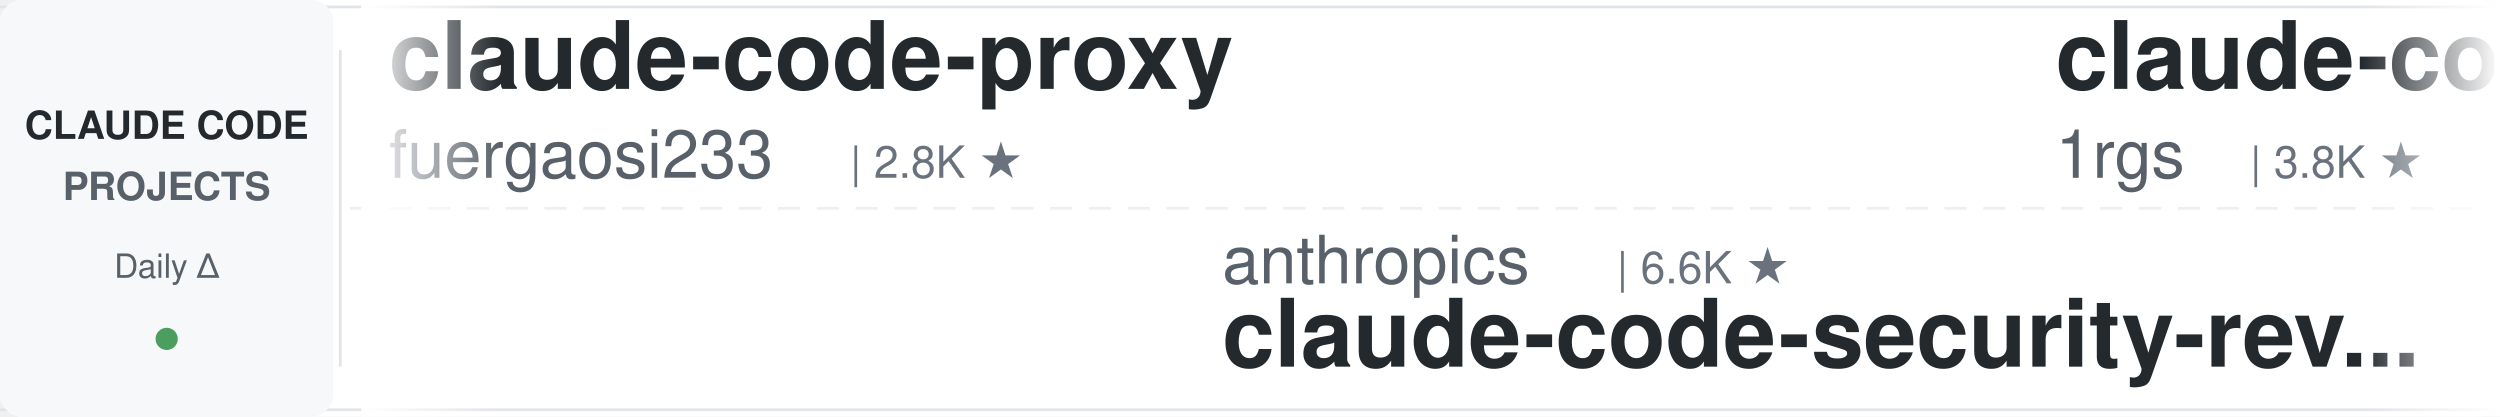
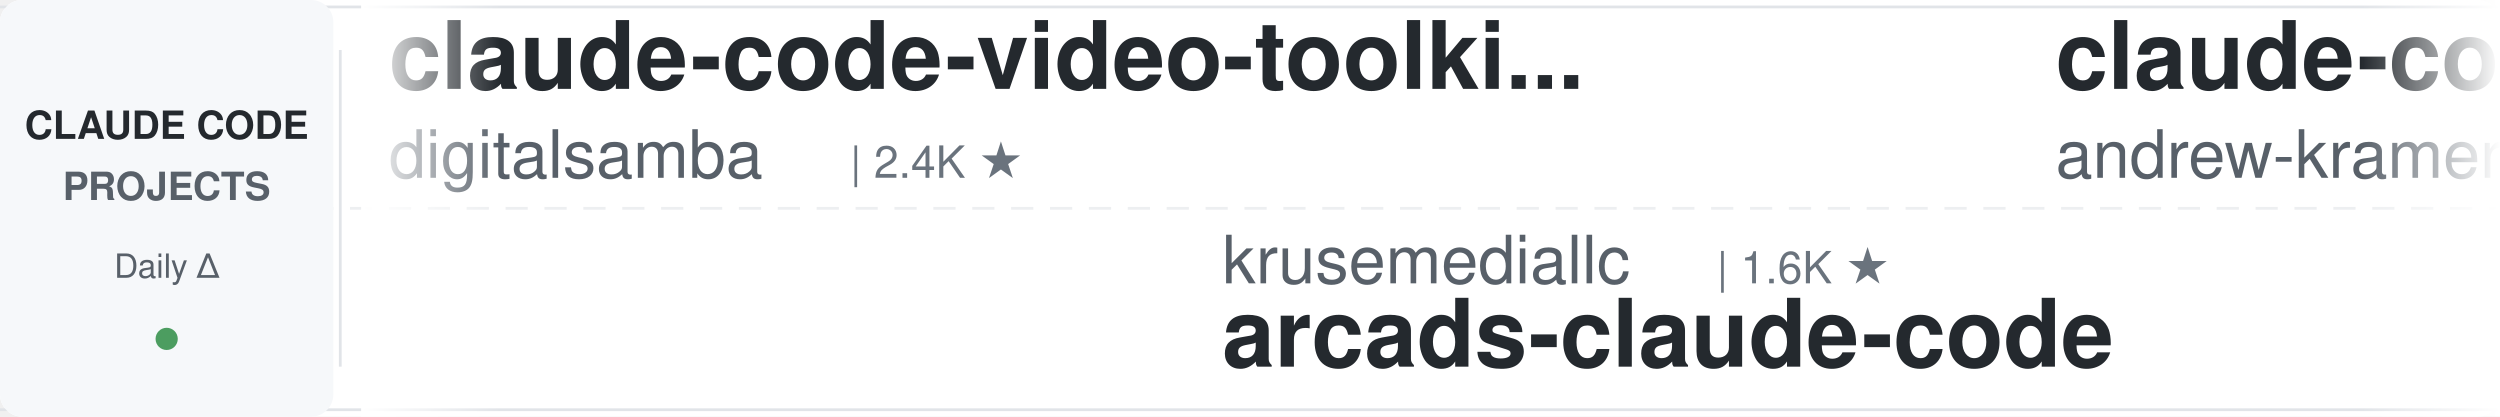
<svg xmlns="http://www.w3.org/2000/svg" width="900" height="150">
  <defs>
    <linearGradient id="leftFade" x1="0%" y1="0%" x2="100%" y2="0%">
      <stop offset="0%" style="stop-color:#ffffff;stop-opacity:1" />
      <stop offset="100%" style="stop-color:#ffffff;stop-opacity:0" />
    </linearGradient>
    <linearGradient id="rightFade" x1="0%" y1="0%" x2="100%" y2="0%">
      <stop offset="0%" style="stop-color:#ffffff;stop-opacity:0" />
      <stop offset="100%" style="stop-color:#ffffff;stop-opacity:1" />
    </linearGradient>
  </defs>
  <rect width="900" height="150" fill="#ffffff" rx="8" />
  <rect x="0" y="2" width="900" height="1" fill="#e1e4e8" />
  <rect x="0" y="147" width="900" height="1" fill="#e1e4e8" />
  <line x1="0" y1="75" x2="900" y2="75" stroke="#e1e4e8" stroke-width="1" stroke-dasharray="8 6" opacity="0.6" />
  <rect x="0" y="0" width="120" height="150" fill="#f6f8fa" rx="8" />
  <text x="60" y="50" font-family="-apple-system, BlinkMacSystemFont, 'Segoe UI', Helvetica, Arial, sans-serif" font-size="14" font-weight="600" fill="#24292e" text-anchor="middle">CLAUDE CODE</text>
  <text x="60" y="72" font-family="-apple-system, BlinkMacSystemFont, 'Segoe UI', Helvetica, Arial, sans-serif" font-size="14" font-weight="600" fill="#586069" text-anchor="middle">PROJECTS</text>
  <text x="60" y="100" font-family="-apple-system, BlinkMacSystemFont, 'Segoe UI', Helvetica, Arial, sans-serif" font-size="12" font-weight="500" fill="#586069" text-anchor="middle">Daily Δ</text>
  <circle cx="60" cy="122" r="4" fill="#22863a" opacity="0.8" />
  <rect x="122" y="18" width="1" height="114" fill="#e1e4e8" />
  <clipPath id="tickerClip">
    <rect x="130" y="0" width="770" height="150" />
  </clipPath>
  <g clip-path="url(#tickerClip)">
    <g id="tickerItems">
      <animateTransform attributeName="transform" attributeType="XML" type="translate" from="0 0" to="-3000 0" dur="54s" repeatCount="indefinite" />
      <g transform="translate(0, 0)">
-         <text x="140" y="32" font-family="-apple-system, BlinkMacSystemFont, 'Segoe UI', Helvetica, Arial, sans-serif" font-size="34" font-weight="600" fill="#24292e">claude-code-proxy</text>
-         <text x="140" y="64" font-family="-apple-system, BlinkMacSystemFont, 'Segoe UI', Helvetica, Arial, sans-serif" font-size="24" font-weight="400" fill="#586069">fuergaosi233</text>
-         <text x="306" y="64" font-family="-apple-system, BlinkMacSystemFont, 'Segoe UI', Helvetica, Arial, sans-serif" font-size="16" font-weight="500" fill="#6a737d">| 2.8K ★</text>
+         <text x="140" y="32" font-family="-apple-system, BlinkMacSystemFont, 'Segoe UI', Helvetica, Arial, sans-serif" font-size="34" font-weight="600" fill="#24292e">claude-code-video-toolki...</text>
+         <text x="140" y="64" font-family="-apple-system, BlinkMacSystemFont, 'Segoe UI', Helvetica, Arial, sans-serif" font-size="24" font-weight="400" fill="#586069">digitalsamba</text>
+         <text x="306" y="64" font-family="-apple-system, BlinkMacSystemFont, 'Segoe UI', Helvetica, Arial, sans-serif" font-size="16" font-weight="500" fill="#6a737d">| 2.4K ★</text>
      </g>
      <g transform="translate(300, 0)">
+         <text x="140" y="102" font-family="-apple-system, BlinkMacSystemFont, 'Segoe UI', Helvetica, Arial, sans-serif" font-size="24" font-weight="400" fill="#586069">krusemediallc</text>
+         <text x="318" y="102" font-family="-apple-system, BlinkMacSystemFont, 'Segoe UI', Helvetica, Arial, sans-serif" font-size="16" font-weight="500" fill="#6a737d">| 1.6K ★</text>
+         <text x="140" y="132" font-family="-apple-system, BlinkMacSystemFont, 'Segoe UI', Helvetica, Arial, sans-serif" font-size="34" font-weight="600" fill="#24292e">arcads-claude-code</text>
+       </g>
+       <g transform="translate(600, 0)">
+         <text x="140" y="32" font-family="-apple-system, BlinkMacSystemFont, 'Segoe UI', Helvetica, Arial, sans-serif" font-size="34" font-weight="600" fill="#24292e">claude-code-source-build</text>
+         <text x="140" y="64" font-family="-apple-system, BlinkMacSystemFont, 'Segoe UI', Helvetica, Arial, sans-serif" font-size="24" font-weight="400" fill="#586069">andrew-kramer-inno</text>
+         <text x="378" y="64" font-family="-apple-system, BlinkMacSystemFont, 'Segoe UI', Helvetica, Arial, sans-serif" font-size="16" font-weight="500" fill="#6a737d">| 594 ★</text>
+       </g>
+       <g transform="translate(900, 0)">
+         <text x="140" y="102" font-family="-apple-system, BlinkMacSystemFont, 'Segoe UI', Helvetica, Arial, sans-serif" font-size="24" font-weight="400" fill="#586069">lintsinghua</text>
+         <text x="294" y="102" font-family="-apple-system, BlinkMacSystemFont, 'Segoe UI', Helvetica, Arial, sans-serif" font-size="16" font-weight="500" fill="#6a737d">| 4.3K ★</text>
+         <text x="140" y="132" font-family="-apple-system, BlinkMacSystemFont, 'Segoe UI', Helvetica, Arial, sans-serif" font-size="34" font-weight="600" fill="#24292e">claude-code-book</text>
+       </g>
+       <g transform="translate(1200, 0)">
+         <text x="140" y="32" font-family="-apple-system, BlinkMacSystemFont, 'Segoe UI', Helvetica, Arial, sans-serif" font-size="34" font-weight="600" fill="#24292e">Auto-claude-code-researc...</text>
+         <text x="140" y="64" font-family="-apple-system, BlinkMacSystemFont, 'Segoe UI', Helvetica, Arial, sans-serif" font-size="24" font-weight="400" fill="#586069">wanshuiyin</text>
+         <text x="282" y="64" font-family="-apple-system, BlinkMacSystemFont, 'Segoe UI', Helvetica, Arial, sans-serif" font-size="16" font-weight="500" fill="#6a737d">| 18.2K ★</text>
+       </g>
+       <g transform="translate(1500, 0)">
        <text x="140" y="102" font-family="-apple-system, BlinkMacSystemFont, 'Segoe UI', Helvetica, Arial, sans-serif" font-size="24" font-weight="400" fill="#586069">anthropics</text>
        <text x="282" y="102" font-family="-apple-system, BlinkMacSystemFont, 'Segoe UI', Helvetica, Arial, sans-serif" font-size="16" font-weight="500" fill="#6a737d">| 6.6K ★</text>
        <text x="140" y="132" font-family="-apple-system, BlinkMacSystemFont, 'Segoe UI', Helvetica, Arial, sans-serif" font-size="34" font-weight="600" fill="#24292e">claude-code-security-rev...</text>
      </g>
-       <g transform="translate(600, 0)">
-         <text x="140" y="32" font-family="-apple-system, BlinkMacSystemFont, 'Segoe UI', Helvetica, Arial, sans-serif" font-size="34" font-weight="600" fill="#24292e">claude-code-proxy</text>
-         <text x="140" y="64" font-family="-apple-system, BlinkMacSystemFont, 'Segoe UI', Helvetica, Arial, sans-serif" font-size="24" font-weight="400" fill="#586069">1rgs</text>
-         <text x="210" y="64" font-family="-apple-system, BlinkMacSystemFont, 'Segoe UI', Helvetica, Arial, sans-serif" font-size="16" font-weight="500" fill="#6a737d">| 3.8K ★</text>
+       <g transform="translate(1800, 0)">
+         <text x="140" y="32" font-family="-apple-system, BlinkMacSystemFont, 'Segoe UI', Helvetica, Arial, sans-serif" font-size="34" font-weight="600" fill="#24292e">ClaudeCode-Portable</text>
+         <text x="140" y="64" font-family="-apple-system, BlinkMacSystemFont, 'Segoe UI', Helvetica, Arial, sans-serif" font-size="24" font-weight="400" fill="#586069">techjarves</text>
+         <text x="282" y="64" font-family="-apple-system, BlinkMacSystemFont, 'Segoe UI', Helvetica, Arial, sans-serif" font-size="16" font-weight="500" fill="#6a737d">| 1.6K ★</text>
      </g>
-       <g transform="translate(900, 0)">
+       <g transform="translate(2100, 0)">
+         <text x="140" y="102" font-family="-apple-system, BlinkMacSystemFont, 'Segoe UI', Helvetica, Arial, sans-serif" font-size="24" font-weight="400" fill="#586069">repowise-dev</text>
+         <text x="306" y="102" font-family="-apple-system, BlinkMacSystemFont, 'Segoe UI', Helvetica, Arial, sans-serif" font-size="16" font-weight="500" fill="#6a737d">| 1.2K ★</text>
+         <text x="140" y="132" font-family="-apple-system, BlinkMacSystemFont, 'Segoe UI', Helvetica, Arial, sans-serif" font-size="34" font-weight="600" fill="#24292e">claude-code-prompts</text>
+       </g>
+       <g transform="translate(2400, 0)">
+         <text x="140" y="32" font-family="-apple-system, BlinkMacSystemFont, 'Segoe UI', Helvetica, Arial, sans-serif" font-size="34" font-weight="600" fill="#24292e">claude-code-source</text>
+         <text x="140" y="64" font-family="-apple-system, BlinkMacSystemFont, 'Segoe UI', Helvetica, Arial, sans-serif" font-size="24" font-weight="400" fill="#586069">hangsman</text>
+         <text x="258" y="64" font-family="-apple-system, BlinkMacSystemFont, 'Segoe UI', Helvetica, Arial, sans-serif" font-size="16" font-weight="500" fill="#6a737d">| 799 ★</text>
+       </g>
+       <g transform="translate(2700, 0)">
+         <text x="140" y="102" font-family="-apple-system, BlinkMacSystemFont, 'Segoe UI', Helvetica, Arial, sans-serif" font-size="24" font-weight="400" fill="#586069">oboard</text>
+         <text x="234" y="102" font-family="-apple-system, BlinkMacSystemFont, 'Segoe UI', Helvetica, Arial, sans-serif" font-size="16" font-weight="500" fill="#6a737d">| 3.3K ★</text>
+         <text x="140" y="132" font-family="-apple-system, BlinkMacSystemFont, 'Segoe UI', Helvetica, Arial, sans-serif" font-size="34" font-weight="600" fill="#24292e">claude-code-rev</text>
+       </g>
+       <g transform="translate(3000, 0)">
+         <text x="140" y="32" font-family="-apple-system, BlinkMacSystemFont, 'Segoe UI', Helvetica, Arial, sans-serif" font-size="34" font-weight="600" fill="#24292e">claude-code-video-toolki...</text>
+         <text x="140" y="64" font-family="-apple-system, BlinkMacSystemFont, 'Segoe UI', Helvetica, Arial, sans-serif" font-size="24" font-weight="400" fill="#586069">digitalsamba</text>
+         <text x="306" y="64" font-family="-apple-system, BlinkMacSystemFont, 'Segoe UI', Helvetica, Arial, sans-serif" font-size="16" font-weight="500" fill="#6a737d">| 2.4K ★</text>
+       </g>
+       <g transform="translate(3300, 0)">
        <text x="140" y="102" font-family="-apple-system, BlinkMacSystemFont, 'Segoe UI', Helvetica, Arial, sans-serif" font-size="24" font-weight="400" fill="#586069">krusemediallc</text>
        <text x="318" y="102" font-family="-apple-system, BlinkMacSystemFont, 'Segoe UI', Helvetica, Arial, sans-serif" font-size="16" font-weight="500" fill="#6a737d">| 1.6K ★</text>
        <text x="140" y="132" font-family="-apple-system, BlinkMacSystemFont, 'Segoe UI', Helvetica, Arial, sans-serif" font-size="34" font-weight="600" fill="#24292e">arcads-claude-code</text>
      </g>
-       <g transform="translate(1200, 0)">
-         <text x="140" y="32" font-family="-apple-system, BlinkMacSystemFont, 'Segoe UI', Helvetica, Arial, sans-serif" font-size="34" font-weight="600" fill="#24292e">system_prompts_leaks</text>
-         <text x="140" y="64" font-family="-apple-system, BlinkMacSystemFont, 'Segoe UI', Helvetica, Arial, sans-serif" font-size="24" font-weight="400" fill="#586069">asgeirtj</text>
-         <text x="258" y="64" font-family="-apple-system, BlinkMacSystemFont, 'Segoe UI', Helvetica, Arial, sans-serif" font-size="16" font-weight="500" fill="#6a737d">| 70.4K ★</text>
-       </g>
-       <g transform="translate(1500, 0)">
-         <text x="140" y="102" font-family="-apple-system, BlinkMacSystemFont, 'Segoe UI', Helvetica, Arial, sans-serif" font-size="24" font-weight="400" fill="#586069">Donchitos</text>
-         <text x="270" y="102" font-family="-apple-system, BlinkMacSystemFont, 'Segoe UI', Helvetica, Arial, sans-serif" font-size="16" font-weight="500" fill="#6a737d">| 28.4K ★</text>
-         <text x="140" y="132" font-family="-apple-system, BlinkMacSystemFont, 'Segoe UI', Helvetica, Arial, sans-serif" font-size="34" font-weight="600" fill="#24292e">Claude-Code-Game-Studios</text>
-       </g>
-       <g transform="translate(1800, 0)">
-         <text x="140" y="32" font-family="-apple-system, BlinkMacSystemFont, 'Segoe UI', Helvetica, Arial, sans-serif" font-size="34" font-weight="600" fill="#24292e">claude-code-from-source</text>
-         <text x="140" y="64" font-family="-apple-system, BlinkMacSystemFont, 'Segoe UI', Helvetica, Arial, sans-serif" font-size="24" font-weight="400" fill="#586069">alejandrobalderas</text>
-         <text x="366" y="64" font-family="-apple-system, BlinkMacSystemFont, 'Segoe UI', Helvetica, Arial, sans-serif" font-size="16" font-weight="500" fill="#6a737d">| 3.0K ★</text>
-       </g>
-       <g transform="translate(2100, 0)">
-         <text x="140" y="102" font-family="-apple-system, BlinkMacSystemFont, 'Segoe UI', Helvetica, Arial, sans-serif" font-size="24" font-weight="400" fill="#586069">AprilNEA</text>
-         <text x="258" y="102" font-family="-apple-system, BlinkMacSystemFont, 'Segoe UI', Helvetica, Arial, sans-serif" font-size="16" font-weight="500" fill="#6a737d">| 394 ★</text>
-         <text x="140" y="132" font-family="-apple-system, BlinkMacSystemFont, 'Segoe UI', Helvetica, Arial, sans-serif" font-size="34" font-weight="600" fill="#24292e">claude-code-source</text>
-       </g>
-       <g transform="translate(2400, 0)">
-         <text x="140" y="32" font-family="-apple-system, BlinkMacSystemFont, 'Segoe UI', Helvetica, Arial, sans-serif" font-size="34" font-weight="600" fill="#24292e">claude-code-transcripts</text>
-         <text x="140" y="64" font-family="-apple-system, BlinkMacSystemFont, 'Segoe UI', Helvetica, Arial, sans-serif" font-size="24" font-weight="400" fill="#586069">simonw</text>
-         <text x="234" y="64" font-family="-apple-system, BlinkMacSystemFont, 'Segoe UI', Helvetica, Arial, sans-serif" font-size="16" font-weight="500" fill="#6a737d">| 1.7K ★</text>
-       </g>
-       <g transform="translate(2700, 0)">
-         <text x="140" y="102" font-family="-apple-system, BlinkMacSystemFont, 'Segoe UI', Helvetica, Arial, sans-serif" font-size="24" font-weight="400" fill="#586069">VILA-Lab</text>
-         <text x="258" y="102" font-family="-apple-system, BlinkMacSystemFont, 'Segoe UI', Helvetica, Arial, sans-serif" font-size="16" font-weight="500" fill="#6a737d">| 2.2K ★</text>
-         <text x="140" y="132" font-family="-apple-system, BlinkMacSystemFont, 'Segoe UI', Helvetica, Arial, sans-serif" font-size="34" font-weight="600" fill="#24292e">Dive-into-Claude-Code</text>
-       </g>
-       <g transform="translate(3000, 0)">
-         <text x="140" y="32" font-family="-apple-system, BlinkMacSystemFont, 'Segoe UI', Helvetica, Arial, sans-serif" font-size="34" font-weight="600" fill="#24292e">claude-code-proxy</text>
-         <text x="140" y="64" font-family="-apple-system, BlinkMacSystemFont, 'Segoe UI', Helvetica, Arial, sans-serif" font-size="24" font-weight="400" fill="#586069">fuergaosi233</text>
-         <text x="306" y="64" font-family="-apple-system, BlinkMacSystemFont, 'Segoe UI', Helvetica, Arial, sans-serif" font-size="16" font-weight="500" fill="#6a737d">| 2.8K ★</text>
-       </g>
-       <g transform="translate(3300, 0)">
-         <text x="140" y="102" font-family="-apple-system, BlinkMacSystemFont, 'Segoe UI', Helvetica, Arial, sans-serif" font-size="24" font-weight="400" fill="#586069">anthropics</text>
-         <text x="282" y="102" font-family="-apple-system, BlinkMacSystemFont, 'Segoe UI', Helvetica, Arial, sans-serif" font-size="16" font-weight="500" fill="#6a737d">| 6.6K ★</text>
-         <text x="140" y="132" font-family="-apple-system, BlinkMacSystemFont, 'Segoe UI', Helvetica, Arial, sans-serif" font-size="34" font-weight="600" fill="#24292e">claude-code-security-rev...</text>
-       </g>
      <g transform="translate(3600, 0)">
-         <text x="140" y="32" font-family="-apple-system, BlinkMacSystemFont, 'Segoe UI', Helvetica, Arial, sans-serif" font-size="34" font-weight="600" fill="#24292e">claude-code-proxy</text>
-         <text x="140" y="64" font-family="-apple-system, BlinkMacSystemFont, 'Segoe UI', Helvetica, Arial, sans-serif" font-size="24" font-weight="400" fill="#586069">1rgs</text>
-         <text x="210" y="64" font-family="-apple-system, BlinkMacSystemFont, 'Segoe UI', Helvetica, Arial, sans-serif" font-size="16" font-weight="500" fill="#6a737d">| 3.8K ★</text>
+         <text x="140" y="32" font-family="-apple-system, BlinkMacSystemFont, 'Segoe UI', Helvetica, Arial, sans-serif" font-size="34" font-weight="600" fill="#24292e">claude-code-source-build</text>
+         <text x="140" y="64" font-family="-apple-system, BlinkMacSystemFont, 'Segoe UI', Helvetica, Arial, sans-serif" font-size="24" font-weight="400" fill="#586069">andrew-kramer-inno</text>
+         <text x="378" y="64" font-family="-apple-system, BlinkMacSystemFont, 'Segoe UI', Helvetica, Arial, sans-serif" font-size="16" font-weight="500" fill="#6a737d">| 594 ★</text>
      </g>
      <g transform="translate(3900, 0)">
-         <text x="140" y="102" font-family="-apple-system, BlinkMacSystemFont, 'Segoe UI', Helvetica, Arial, sans-serif" font-size="24" font-weight="400" fill="#586069">krusemediallc</text>
-         <text x="318" y="102" font-family="-apple-system, BlinkMacSystemFont, 'Segoe UI', Helvetica, Arial, sans-serif" font-size="16" font-weight="500" fill="#6a737d">| 1.6K ★</text>
-         <text x="140" y="132" font-family="-apple-system, BlinkMacSystemFont, 'Segoe UI', Helvetica, Arial, sans-serif" font-size="34" font-weight="600" fill="#24292e">arcads-claude-code</text>
+         <text x="140" y="102" font-family="-apple-system, BlinkMacSystemFont, 'Segoe UI', Helvetica, Arial, sans-serif" font-size="24" font-weight="400" fill="#586069">lintsinghua</text>
+         <text x="294" y="102" font-family="-apple-system, BlinkMacSystemFont, 'Segoe UI', Helvetica, Arial, sans-serif" font-size="16" font-weight="500" fill="#6a737d">| 4.3K ★</text>
+         <text x="140" y="132" font-family="-apple-system, BlinkMacSystemFont, 'Segoe UI', Helvetica, Arial, sans-serif" font-size="34" font-weight="600" fill="#24292e">claude-code-book</text>
      </g>
    </g>
  </g>
  <rect x="130" y="0" width="50" height="150" fill="url(#leftFade)" />
  <rect x="850" y="0" width="50" height="150" fill="url(#rightFade)" />
</svg>
